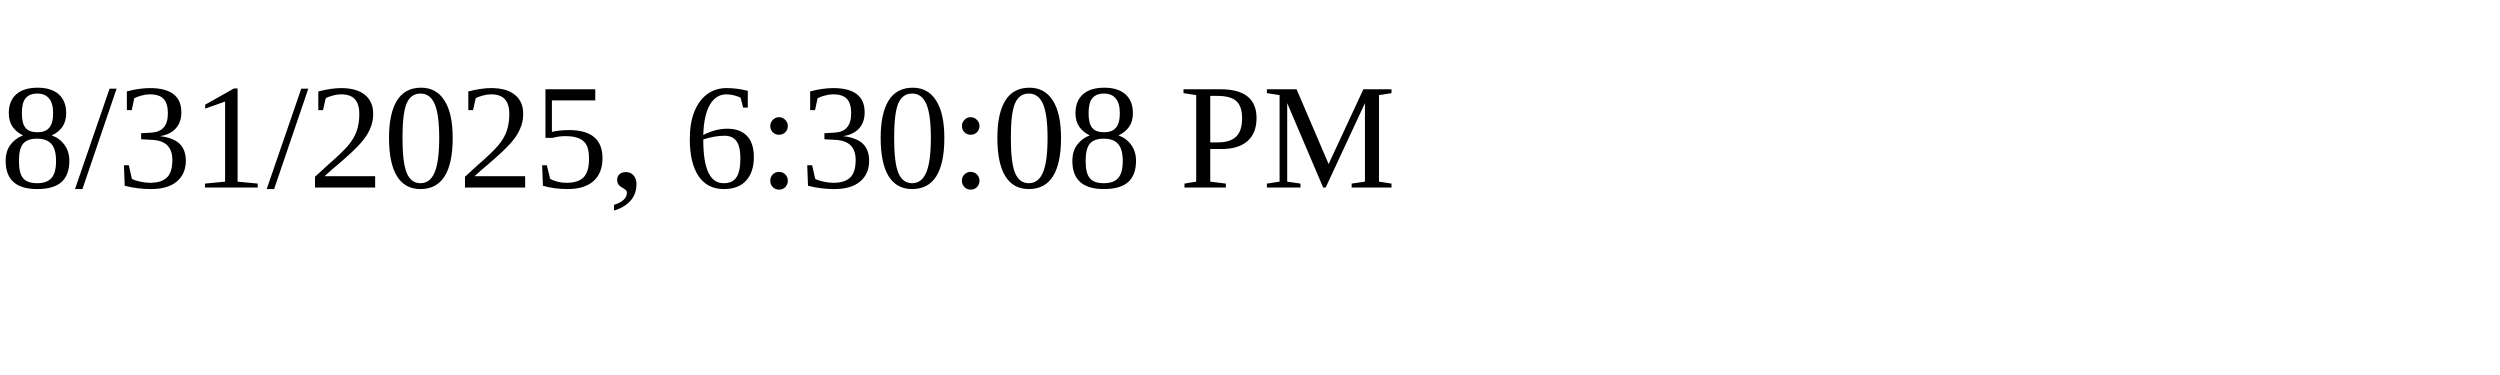
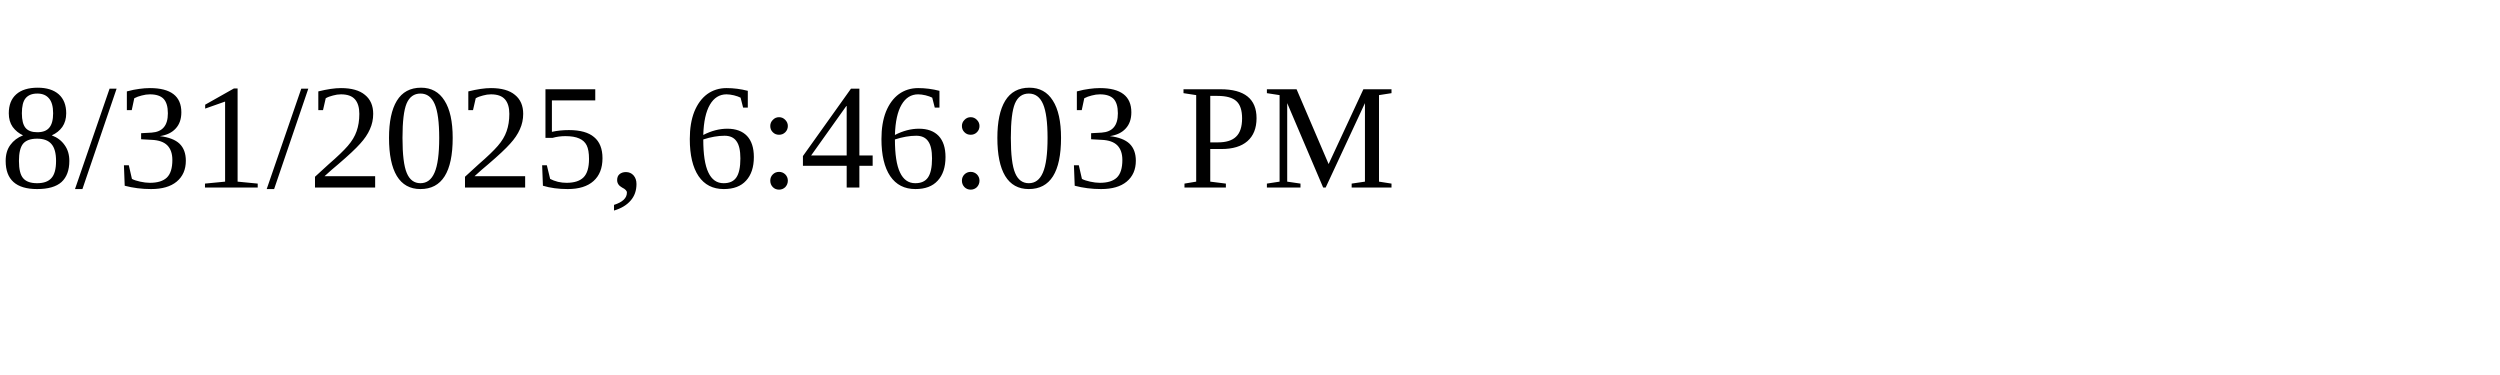
<svg xmlns="http://www.w3.org/2000/svg" height="30" width="200">
-   <text x="0" y="15">8/31/2025, 6:30:08 PM</text>
+   <text x="0" y="15">8/31/2025, 6:46:03 PM</text>
</svg>
